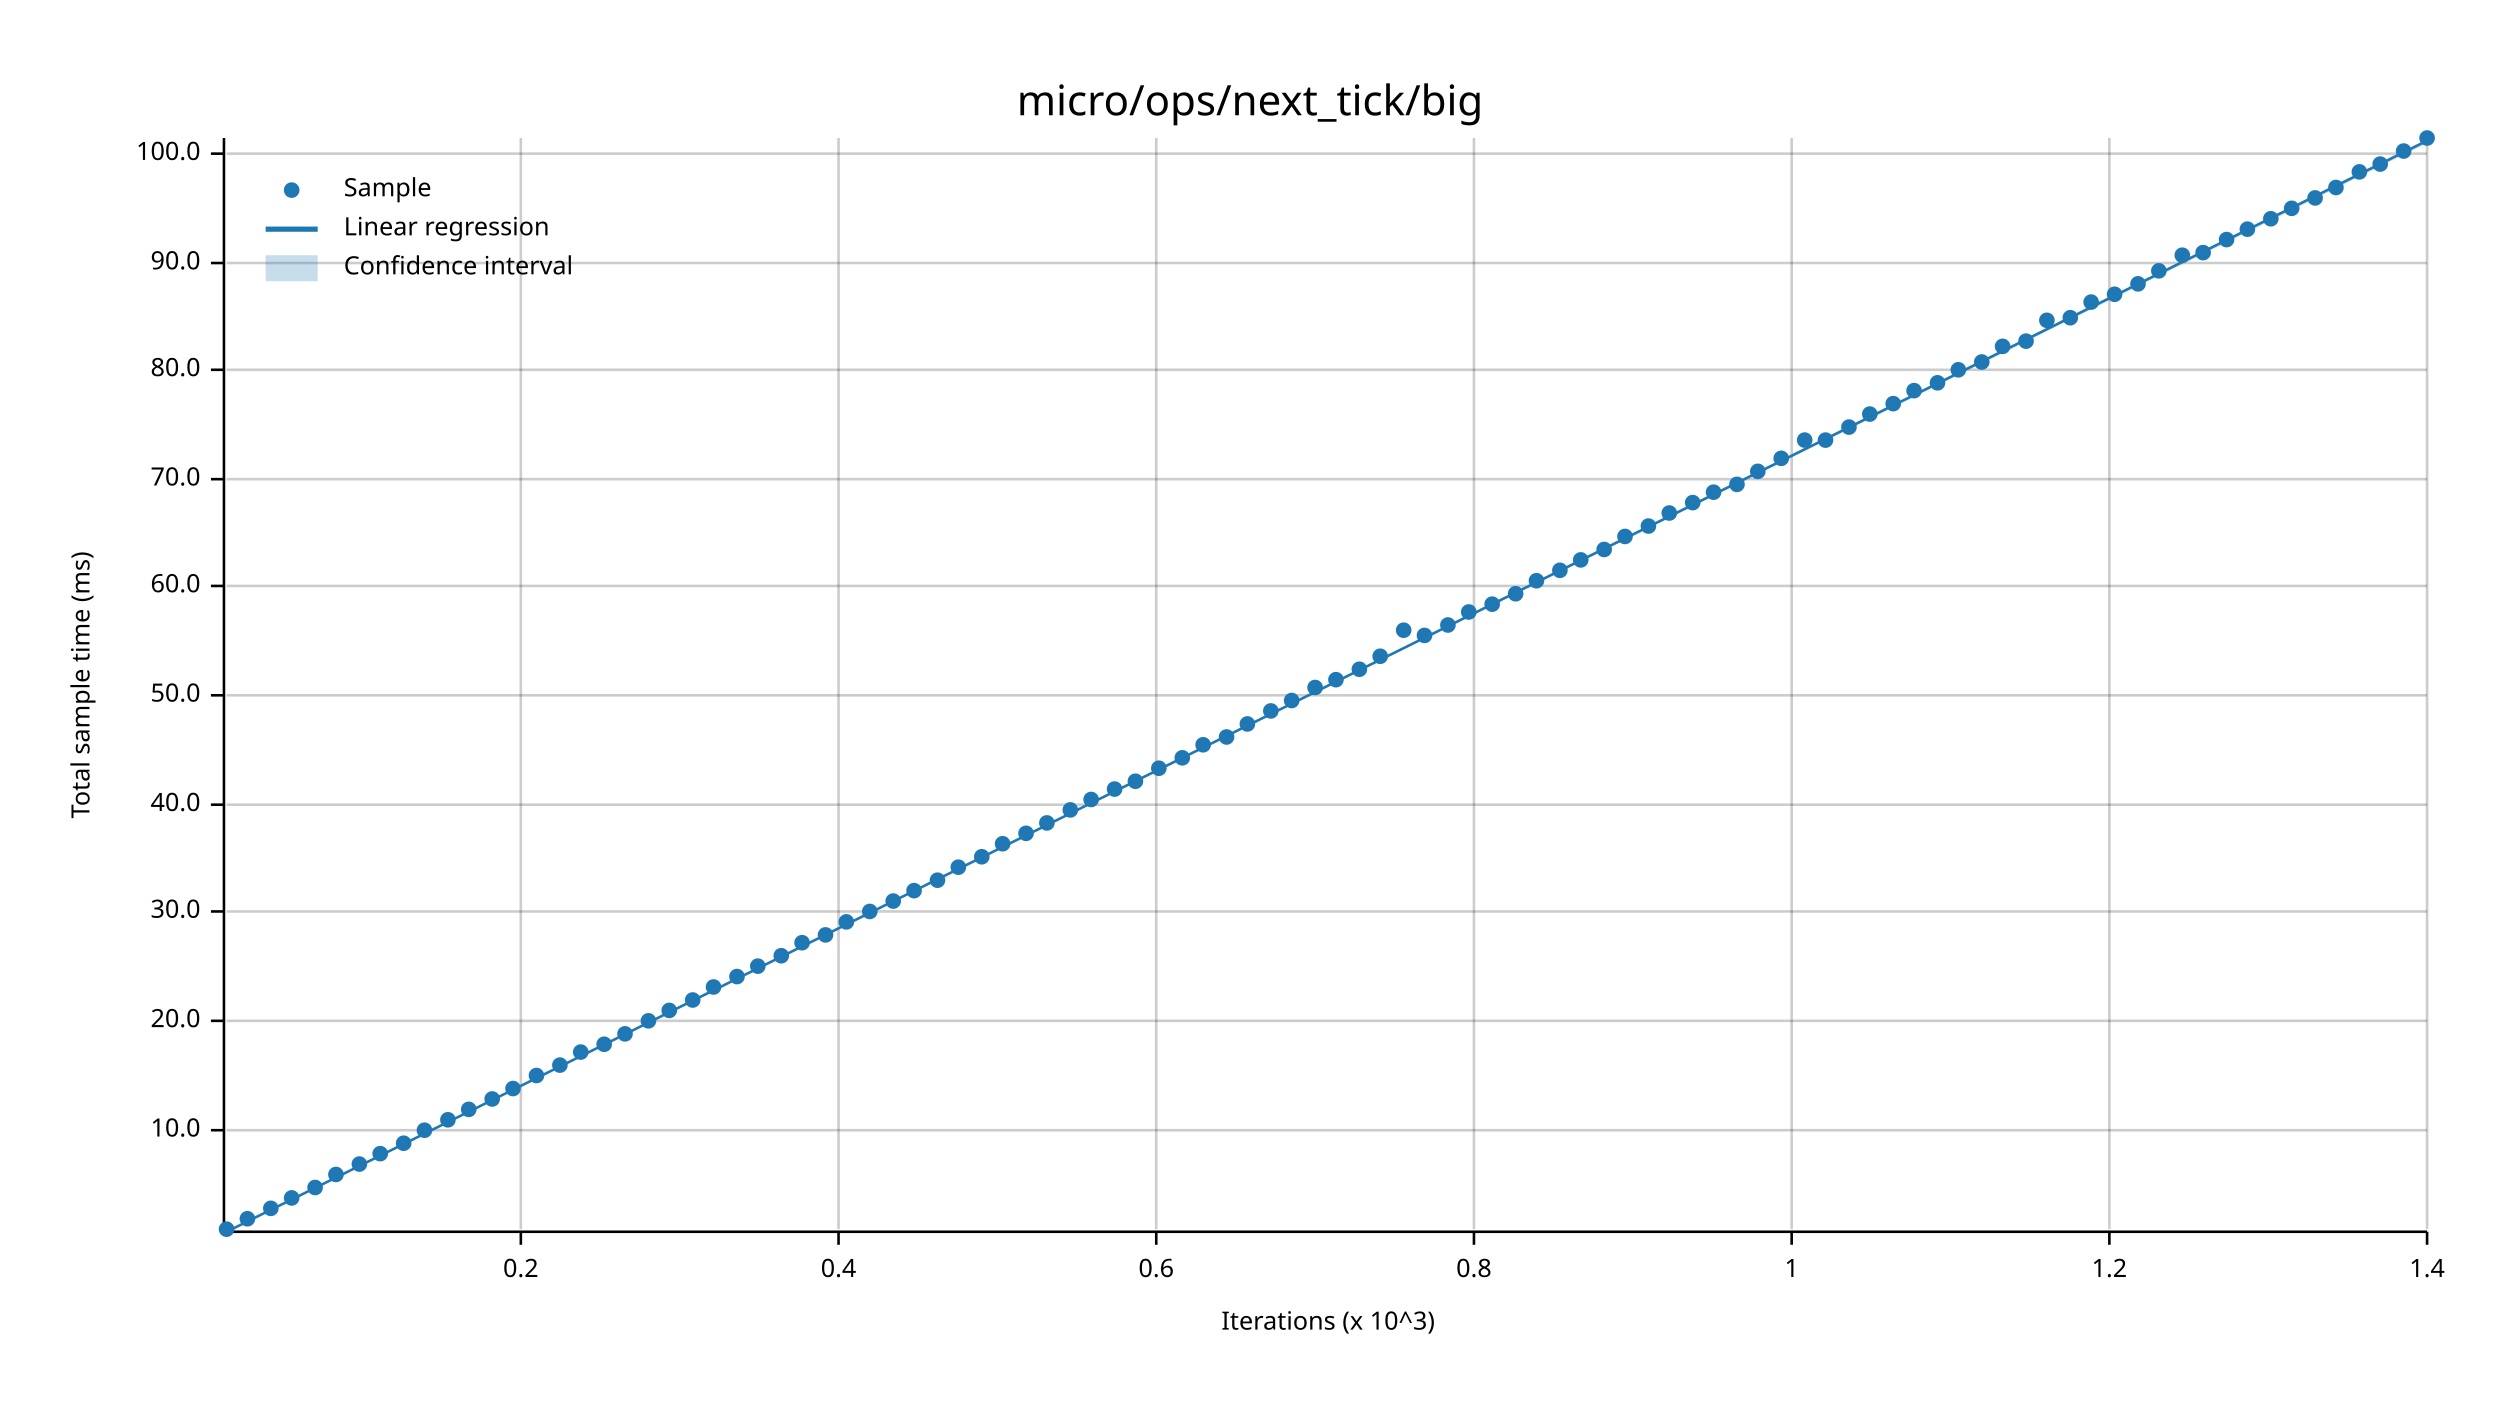
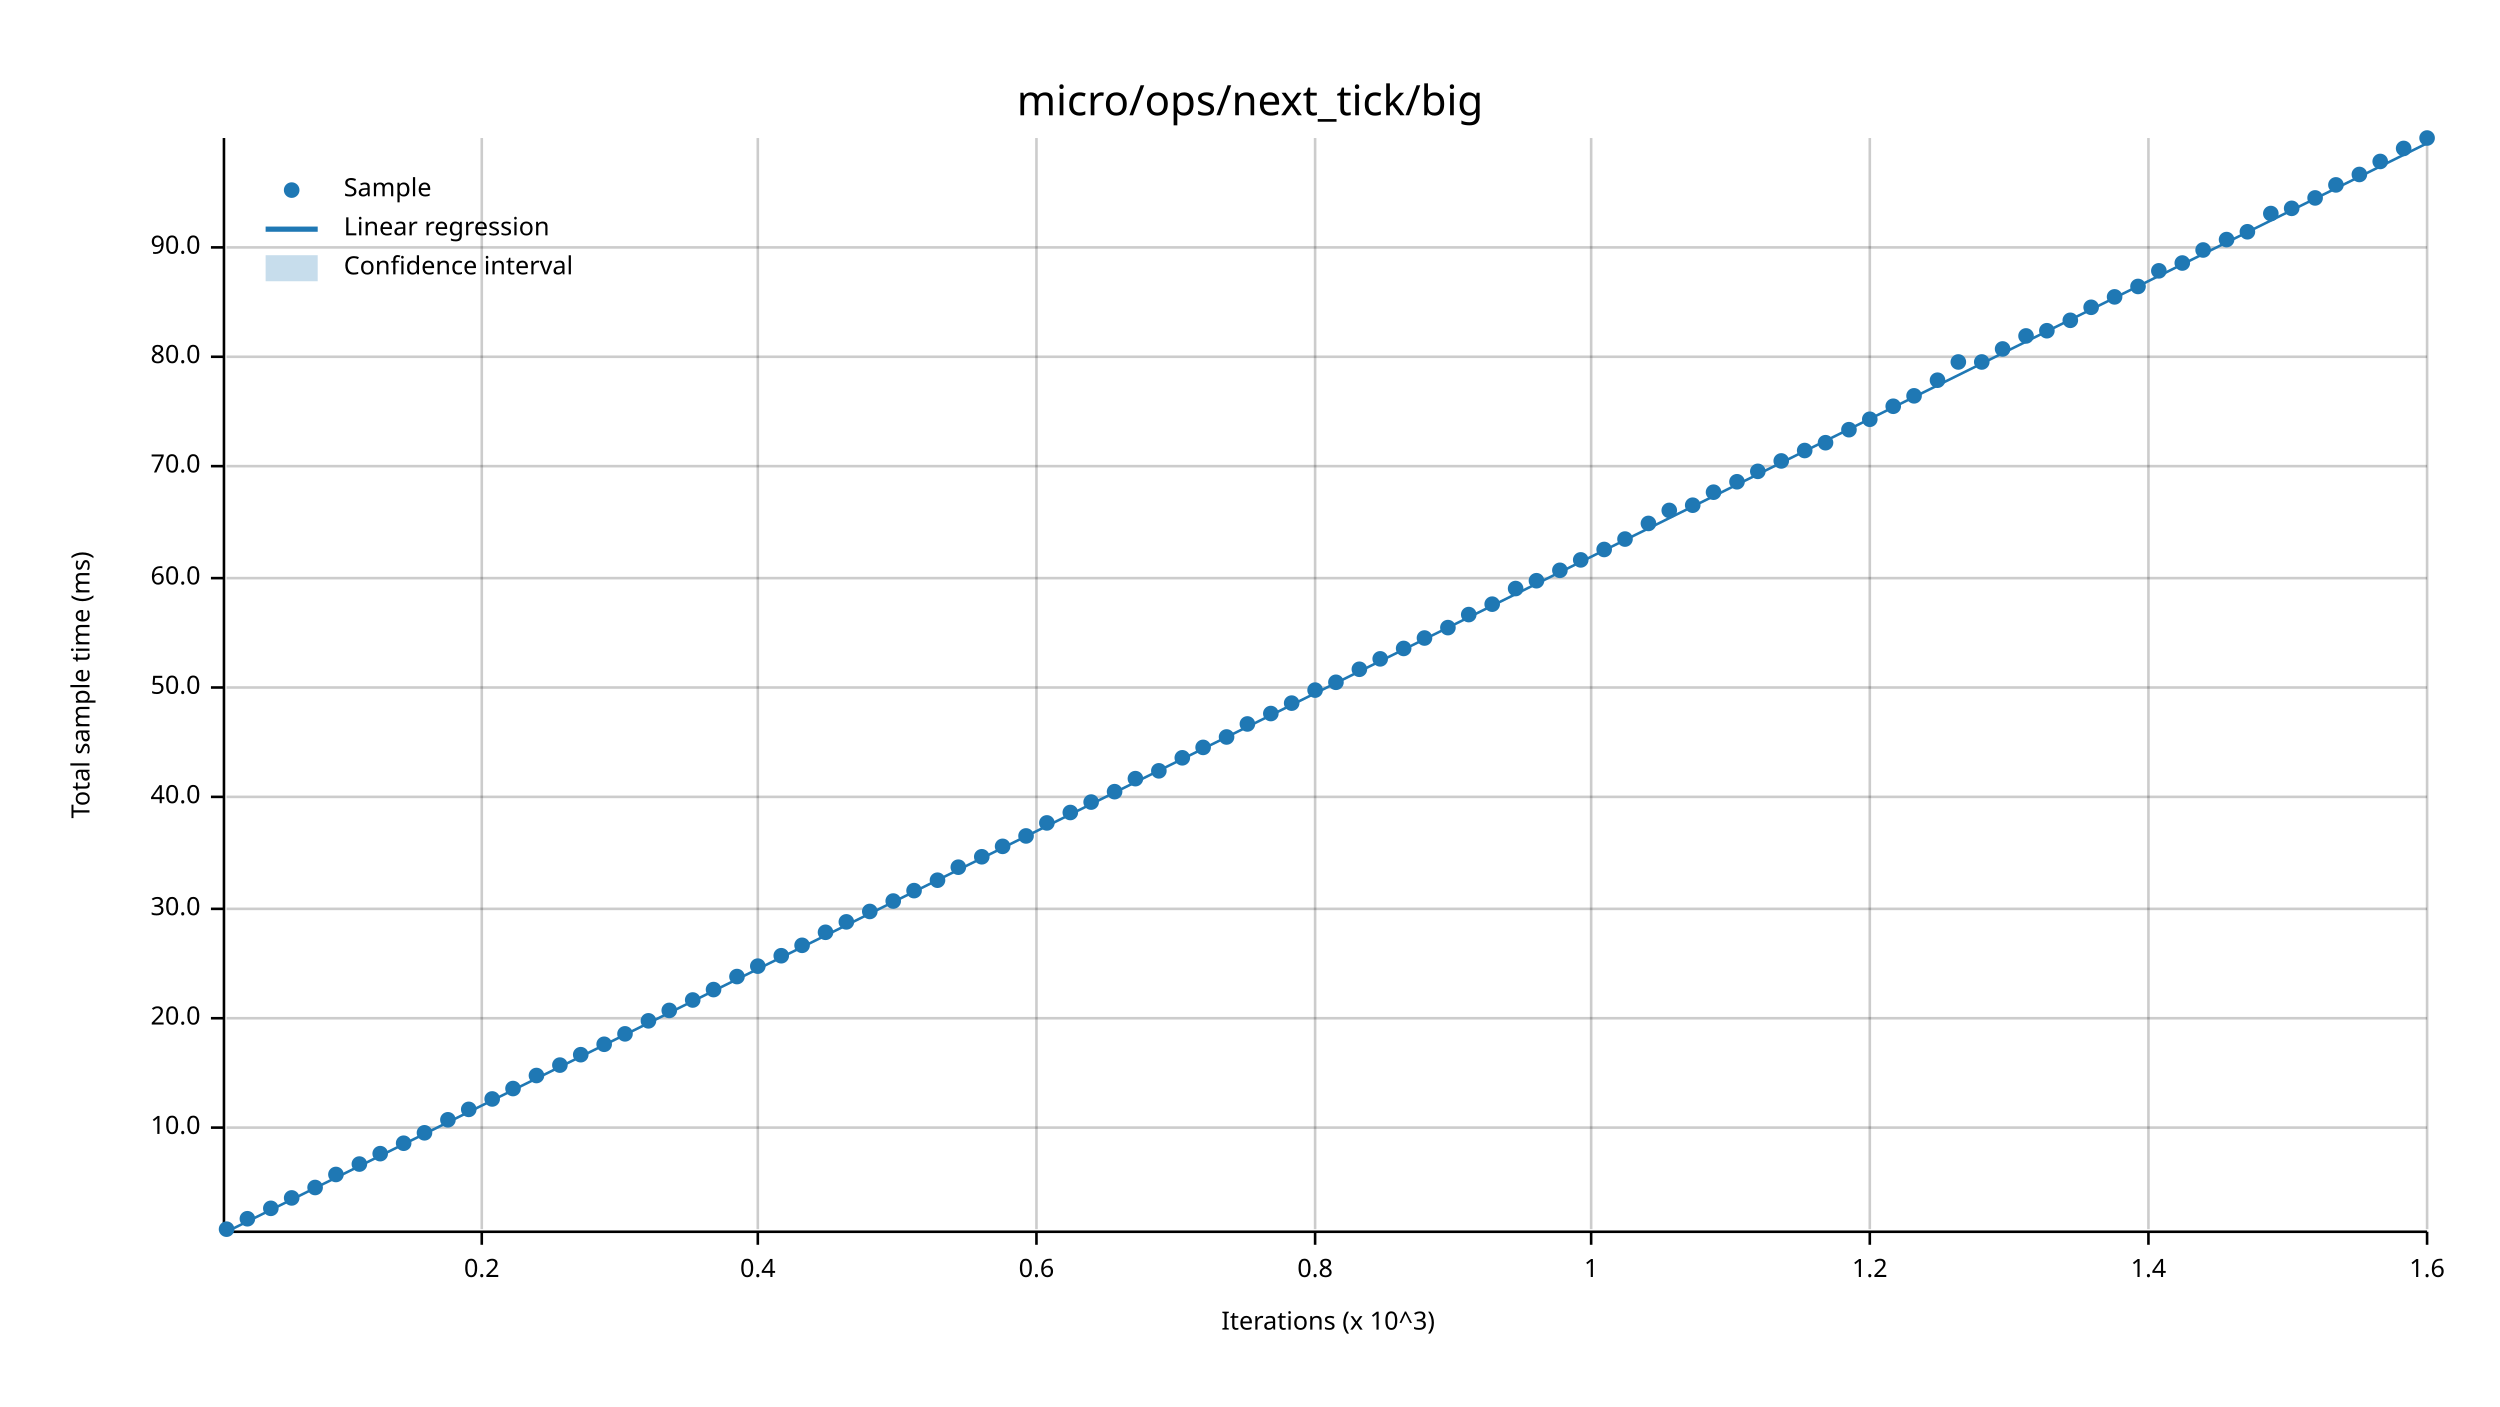
<svg xmlns="http://www.w3.org/2000/svg" width="960" height="540" viewBox="0 0 960 540">
  <text x="480" y="32" dy="0.76em" text-anchor="middle" font-family="sans-serif" font-size="16.129" opacity="1" fill="#000000">
micro/ops/next_tick/big
</text>
  <text x="27" y="263" dy="0.76em" text-anchor="middle" font-family="sans-serif" font-size="9.677" opacity="1" fill="#000000" transform="rotate(270, 27, 263)">
Total sample time (ms)
</text>
  <text x="510" y="513" dy="-0.5ex" text-anchor="middle" font-family="sans-serif" font-size="9.677" opacity="1" fill="#000000">
Iterations (x 10^3)
</text>
-   <line opacity="0.2" stroke="#000000" stroke-width="1" x1="200" y1="472" x2="200" y2="53" />
-   <line opacity="0.2" stroke="#000000" stroke-width="1" x1="322" y1="472" x2="322" y2="53" />
-   <line opacity="0.2" stroke="#000000" stroke-width="1" x1="444" y1="472" x2="444" y2="53" />
-   <line opacity="0.2" stroke="#000000" stroke-width="1" x1="566" y1="472" x2="566" y2="53" />
-   <line opacity="0.2" stroke="#000000" stroke-width="1" x1="688" y1="472" x2="688" y2="53" />
-   <line opacity="0.2" stroke="#000000" stroke-width="1" x1="810" y1="472" x2="810" y2="53" />
+   <line opacity="0.2" stroke="#000000" stroke-width="1" x1="185" y1="472" x2="185" y2="53" />
+   <line opacity="0.2" stroke="#000000" stroke-width="1" x1="291" y1="472" x2="291" y2="53" />
+   <line opacity="0.2" stroke="#000000" stroke-width="1" x1="398" y1="472" x2="398" y2="53" />
+   <line opacity="0.2" stroke="#000000" stroke-width="1" x1="505" y1="472" x2="505" y2="53" />
+   <line opacity="0.2" stroke="#000000" stroke-width="1" x1="611" y1="472" x2="611" y2="53" />
+   <line opacity="0.2" stroke="#000000" stroke-width="1" x1="718" y1="472" x2="718" y2="53" />
+   <line opacity="0.2" stroke="#000000" stroke-width="1" x1="825" y1="472" x2="825" y2="53" />
  <line opacity="0.2" stroke="#000000" stroke-width="1" x1="932" y1="472" x2="932" y2="53" />
-   <line opacity="0.2" stroke="#000000" stroke-width="1" x1="87" y1="434" x2="932" y2="434" />
-   <line opacity="0.2" stroke="#000000" stroke-width="1" x1="87" y1="392" x2="932" y2="392" />
-   <line opacity="0.2" stroke="#000000" stroke-width="1" x1="87" y1="350" x2="932" y2="350" />
-   <line opacity="0.2" stroke="#000000" stroke-width="1" x1="87" y1="309" x2="932" y2="309" />
-   <line opacity="0.2" stroke="#000000" stroke-width="1" x1="87" y1="267" x2="932" y2="267" />
-   <line opacity="0.2" stroke="#000000" stroke-width="1" x1="87" y1="225" x2="932" y2="225" />
-   <line opacity="0.2" stroke="#000000" stroke-width="1" x1="87" y1="184" x2="932" y2="184" />
-   <line opacity="0.2" stroke="#000000" stroke-width="1" x1="87" y1="142" x2="932" y2="142" />
-   <line opacity="0.2" stroke="#000000" stroke-width="1" x1="87" y1="101" x2="932" y2="101" />
-   <line opacity="0.2" stroke="#000000" stroke-width="1" x1="87" y1="59" x2="932" y2="59" />
+   <line opacity="0.2" stroke="#000000" stroke-width="1" x1="87" y1="433" x2="932" y2="433" />
+   <line opacity="0.2" stroke="#000000" stroke-width="1" x1="87" y1="391" x2="932" y2="391" />
+   <line opacity="0.2" stroke="#000000" stroke-width="1" x1="87" y1="349" x2="932" y2="349" />
+   <line opacity="0.2" stroke="#000000" stroke-width="1" x1="87" y1="306" x2="932" y2="306" />
+   <line opacity="0.2" stroke="#000000" stroke-width="1" x1="87" y1="264" x2="932" y2="264" />
+   <line opacity="0.2" stroke="#000000" stroke-width="1" x1="87" y1="222" x2="932" y2="222" />
+   <line opacity="0.2" stroke="#000000" stroke-width="1" x1="87" y1="179" x2="932" y2="179" />
+   <line opacity="0.2" stroke="#000000" stroke-width="1" x1="87" y1="137" x2="932" y2="137" />
+   <line opacity="0.2" stroke="#000000" stroke-width="1" x1="87" y1="95" x2="932" y2="95" />
  <polyline fill="none" opacity="1" stroke="#000000" stroke-width="1" points="86,53 86,472 " />
-   <text x="77" y="434" dy="0.5ex" text-anchor="end" font-family="sans-serif" font-size="9.677" opacity="1" fill="#000000">
+   <text x="77" y="433" dy="0.5ex" text-anchor="end" font-family="sans-serif" font-size="9.677" opacity="1" fill="#000000">
10.0
</text>
-   <polyline fill="none" opacity="1" stroke="#000000" stroke-width="1" points="81,434 86,434 " />
-   <text x="77" y="392" dy="0.5ex" text-anchor="end" font-family="sans-serif" font-size="9.677" opacity="1" fill="#000000">
+   <polyline fill="none" opacity="1" stroke="#000000" stroke-width="1" points="81,433 86,433 " />
+   <text x="77" y="391" dy="0.5ex" text-anchor="end" font-family="sans-serif" font-size="9.677" opacity="1" fill="#000000">
20.0
</text>
-   <polyline fill="none" opacity="1" stroke="#000000" stroke-width="1" points="81,392 86,392 " />
-   <text x="77" y="350" dy="0.5ex" text-anchor="end" font-family="sans-serif" font-size="9.677" opacity="1" fill="#000000">
+   <polyline fill="none" opacity="1" stroke="#000000" stroke-width="1" points="81,391 86,391 " />
+   <text x="77" y="349" dy="0.5ex" text-anchor="end" font-family="sans-serif" font-size="9.677" opacity="1" fill="#000000">
30.0
</text>
-   <polyline fill="none" opacity="1" stroke="#000000" stroke-width="1" points="81,350 86,350 " />
-   <text x="77" y="309" dy="0.5ex" text-anchor="end" font-family="sans-serif" font-size="9.677" opacity="1" fill="#000000">
+   <polyline fill="none" opacity="1" stroke="#000000" stroke-width="1" points="81,349 86,349 " />
+   <text x="77" y="306" dy="0.5ex" text-anchor="end" font-family="sans-serif" font-size="9.677" opacity="1" fill="#000000">
40.0
</text>
-   <polyline fill="none" opacity="1" stroke="#000000" stroke-width="1" points="81,309 86,309 " />
-   <text x="77" y="267" dy="0.5ex" text-anchor="end" font-family="sans-serif" font-size="9.677" opacity="1" fill="#000000">
+   <polyline fill="none" opacity="1" stroke="#000000" stroke-width="1" points="81,306 86,306 " />
+   <text x="77" y="264" dy="0.5ex" text-anchor="end" font-family="sans-serif" font-size="9.677" opacity="1" fill="#000000">
50.0
</text>
-   <polyline fill="none" opacity="1" stroke="#000000" stroke-width="1" points="81,267 86,267 " />
-   <text x="77" y="225" dy="0.5ex" text-anchor="end" font-family="sans-serif" font-size="9.677" opacity="1" fill="#000000">
+   <polyline fill="none" opacity="1" stroke="#000000" stroke-width="1" points="81,264 86,264 " />
+   <text x="77" y="222" dy="0.5ex" text-anchor="end" font-family="sans-serif" font-size="9.677" opacity="1" fill="#000000">
60.0
</text>
-   <polyline fill="none" opacity="1" stroke="#000000" stroke-width="1" points="81,225 86,225 " />
-   <text x="77" y="184" dy="0.5ex" text-anchor="end" font-family="sans-serif" font-size="9.677" opacity="1" fill="#000000">
+   <polyline fill="none" opacity="1" stroke="#000000" stroke-width="1" points="81,222 86,222 " />
+   <text x="77" y="179" dy="0.5ex" text-anchor="end" font-family="sans-serif" font-size="9.677" opacity="1" fill="#000000">
70.0
</text>
-   <polyline fill="none" opacity="1" stroke="#000000" stroke-width="1" points="81,184 86,184 " />
-   <text x="77" y="142" dy="0.5ex" text-anchor="end" font-family="sans-serif" font-size="9.677" opacity="1" fill="#000000">
+   <polyline fill="none" opacity="1" stroke="#000000" stroke-width="1" points="81,179 86,179 " />
+   <text x="77" y="137" dy="0.5ex" text-anchor="end" font-family="sans-serif" font-size="9.677" opacity="1" fill="#000000">
80.0
</text>
-   <polyline fill="none" opacity="1" stroke="#000000" stroke-width="1" points="81,142 86,142 " />
-   <text x="77" y="101" dy="0.5ex" text-anchor="end" font-family="sans-serif" font-size="9.677" opacity="1" fill="#000000">
+   <polyline fill="none" opacity="1" stroke="#000000" stroke-width="1" points="81,137 86,137 " />
+   <text x="77" y="95" dy="0.5ex" text-anchor="end" font-family="sans-serif" font-size="9.677" opacity="1" fill="#000000">
90.0
</text>
-   <polyline fill="none" opacity="1" stroke="#000000" stroke-width="1" points="81,101 86,101 " />
-   <text x="77" y="59" dy="0.5ex" text-anchor="end" font-family="sans-serif" font-size="9.677" opacity="1" fill="#000000">
- 100.0
- </text>
-   <polyline fill="none" opacity="1" stroke="#000000" stroke-width="1" points="81,59 86,59 " />
+   <polyline fill="none" opacity="1" stroke="#000000" stroke-width="1" points="81,95 86,95 " />
  <polyline fill="none" opacity="1" stroke="#000000" stroke-width="1" points="87,473 932,473 " />
-   <text x="200" y="483" dy="0.76em" text-anchor="middle" font-family="sans-serif" font-size="9.677" opacity="1" fill="#000000">
+   <text x="185" y="483" dy="0.76em" text-anchor="middle" font-family="sans-serif" font-size="9.677" opacity="1" fill="#000000">
0.2
</text>
-   <polyline fill="none" opacity="1" stroke="#000000" stroke-width="1" points="200,473 200,478 " />
-   <text x="322" y="483" dy="0.76em" text-anchor="middle" font-family="sans-serif" font-size="9.677" opacity="1" fill="#000000">
+   <polyline fill="none" opacity="1" stroke="#000000" stroke-width="1" points="185,473 185,478 " />
+   <text x="291" y="483" dy="0.76em" text-anchor="middle" font-family="sans-serif" font-size="9.677" opacity="1" fill="#000000">
0.4
</text>
-   <polyline fill="none" opacity="1" stroke="#000000" stroke-width="1" points="322,473 322,478 " />
-   <text x="444" y="483" dy="0.76em" text-anchor="middle" font-family="sans-serif" font-size="9.677" opacity="1" fill="#000000">
+   <polyline fill="none" opacity="1" stroke="#000000" stroke-width="1" points="291,473 291,478 " />
+   <text x="398" y="483" dy="0.76em" text-anchor="middle" font-family="sans-serif" font-size="9.677" opacity="1" fill="#000000">
0.6
</text>
-   <polyline fill="none" opacity="1" stroke="#000000" stroke-width="1" points="444,473 444,478 " />
-   <text x="566" y="483" dy="0.76em" text-anchor="middle" font-family="sans-serif" font-size="9.677" opacity="1" fill="#000000">
+   <polyline fill="none" opacity="1" stroke="#000000" stroke-width="1" points="398,473 398,478 " />
+   <text x="505" y="483" dy="0.76em" text-anchor="middle" font-family="sans-serif" font-size="9.677" opacity="1" fill="#000000">
0.8
</text>
-   <polyline fill="none" opacity="1" stroke="#000000" stroke-width="1" points="566,473 566,478 " />
-   <text x="688" y="483" dy="0.76em" text-anchor="middle" font-family="sans-serif" font-size="9.677" opacity="1" fill="#000000">
+   <polyline fill="none" opacity="1" stroke="#000000" stroke-width="1" points="505,473 505,478 " />
+   <text x="611" y="483" dy="0.76em" text-anchor="middle" font-family="sans-serif" font-size="9.677" opacity="1" fill="#000000">
1
</text>
-   <polyline fill="none" opacity="1" stroke="#000000" stroke-width="1" points="688,473 688,478 " />
-   <text x="810" y="483" dy="0.76em" text-anchor="middle" font-family="sans-serif" font-size="9.677" opacity="1" fill="#000000">
+   <polyline fill="none" opacity="1" stroke="#000000" stroke-width="1" points="611,473 611,478 " />
+   <text x="718" y="483" dy="0.76em" text-anchor="middle" font-family="sans-serif" font-size="9.677" opacity="1" fill="#000000">
1.2
</text>
-   <polyline fill="none" opacity="1" stroke="#000000" stroke-width="1" points="810,473 810,478 " />
+   <polyline fill="none" opacity="1" stroke="#000000" stroke-width="1" points="718,473 718,478 " />
+   <text x="825" y="483" dy="0.76em" text-anchor="middle" font-family="sans-serif" font-size="9.677" opacity="1" fill="#000000">
+ 1.4
+ </text>
+   <polyline fill="none" opacity="1" stroke="#000000" stroke-width="1" points="825,473 825,478 " />
  <text x="932" y="483" dy="0.76em" text-anchor="middle" font-family="sans-serif" font-size="9.677" opacity="1" fill="#000000">
- 1.4
+ 1.6
</text>
  <polyline fill="none" opacity="1" stroke="#000000" stroke-width="1" points="932,473 932,478 " />
  <circle cx="87" cy="472" r="3" opacity="1" fill="#1F78B4" stroke="none" stroke-width="1" />
  <circle cx="95" cy="468" r="3" opacity="1" fill="#1F78B4" stroke="none" stroke-width="1" />
  <circle cx="104" cy="464" r="3" opacity="1" fill="#1F78B4" stroke="none" stroke-width="1" />
  <circle cx="112" cy="460" r="3" opacity="1" fill="#1F78B4" stroke="none" stroke-width="1" />
  <circle cx="121" cy="456" r="3" opacity="1" fill="#1F78B4" stroke="none" stroke-width="1" />
  <circle cx="129" cy="451" r="3" opacity="1" fill="#1F78B4" stroke="none" stroke-width="1" />
  <circle cx="138" cy="447" r="3" opacity="1" fill="#1F78B4" stroke="none" stroke-width="1" />
  <circle cx="146" cy="443" r="3" opacity="1" fill="#1F78B4" stroke="none" stroke-width="1" />
  <circle cx="155" cy="439" r="3" opacity="1" fill="#1F78B4" stroke="none" stroke-width="1" />
-   <circle cx="163" cy="434" r="3" opacity="1" fill="#1F78B4" stroke="none" stroke-width="1" />
+   <circle cx="163" cy="435" r="3" opacity="1" fill="#1F78B4" stroke="none" stroke-width="1" />
  <circle cx="172" cy="430" r="3" opacity="1" fill="#1F78B4" stroke="none" stroke-width="1" />
  <circle cx="180" cy="426" r="3" opacity="1" fill="#1F78B4" stroke="none" stroke-width="1" />
  <circle cx="189" cy="422" r="3" opacity="1" fill="#1F78B4" stroke="none" stroke-width="1" />
  <circle cx="197" cy="418" r="3" opacity="1" fill="#1F78B4" stroke="none" stroke-width="1" />
  <circle cx="206" cy="413" r="3" opacity="1" fill="#1F78B4" stroke="none" stroke-width="1" />
  <circle cx="215" cy="409" r="3" opacity="1" fill="#1F78B4" stroke="none" stroke-width="1" />
-   <circle cx="223" cy="404" r="3" opacity="1" fill="#1F78B4" stroke="none" stroke-width="1" />
+   <circle cx="223" cy="405" r="3" opacity="1" fill="#1F78B4" stroke="none" stroke-width="1" />
  <circle cx="232" cy="401" r="3" opacity="1" fill="#1F78B4" stroke="none" stroke-width="1" />
  <circle cx="240" cy="397" r="3" opacity="1" fill="#1F78B4" stroke="none" stroke-width="1" />
  <circle cx="249" cy="392" r="3" opacity="1" fill="#1F78B4" stroke="none" stroke-width="1" />
  <circle cx="257" cy="388" r="3" opacity="1" fill="#1F78B4" stroke="none" stroke-width="1" />
  <circle cx="266" cy="384" r="3" opacity="1" fill="#1F78B4" stroke="none" stroke-width="1" />
-   <circle cx="274" cy="379" r="3" opacity="1" fill="#1F78B4" stroke="none" stroke-width="1" />
+   <circle cx="274" cy="380" r="3" opacity="1" fill="#1F78B4" stroke="none" stroke-width="1" />
  <circle cx="283" cy="375" r="3" opacity="1" fill="#1F78B4" stroke="none" stroke-width="1" />
  <circle cx="291" cy="371" r="3" opacity="1" fill="#1F78B4" stroke="none" stroke-width="1" />
  <circle cx="300" cy="367" r="3" opacity="1" fill="#1F78B4" stroke="none" stroke-width="1" />
-   <circle cx="308" cy="362" r="3" opacity="1" fill="#1F78B4" stroke="none" stroke-width="1" />
-   <circle cx="317" cy="359" r="3" opacity="1" fill="#1F78B4" stroke="none" stroke-width="1" />
+   <circle cx="308" cy="363" r="3" opacity="1" fill="#1F78B4" stroke="none" stroke-width="1" />
+   <circle cx="317" cy="358" r="3" opacity="1" fill="#1F78B4" stroke="none" stroke-width="1" />
  <circle cx="325" cy="354" r="3" opacity="1" fill="#1F78B4" stroke="none" stroke-width="1" />
  <circle cx="334" cy="350" r="3" opacity="1" fill="#1F78B4" stroke="none" stroke-width="1" />
  <circle cx="343" cy="346" r="3" opacity="1" fill="#1F78B4" stroke="none" stroke-width="1" />
  <circle cx="351" cy="342" r="3" opacity="1" fill="#1F78B4" stroke="none" stroke-width="1" />
  <circle cx="360" cy="338" r="3" opacity="1" fill="#1F78B4" stroke="none" stroke-width="1" />
  <circle cx="368" cy="333" r="3" opacity="1" fill="#1F78B4" stroke="none" stroke-width="1" />
  <circle cx="377" cy="329" r="3" opacity="1" fill="#1F78B4" stroke="none" stroke-width="1" />
-   <circle cx="385" cy="324" r="3" opacity="1" fill="#1F78B4" stroke="none" stroke-width="1" />
-   <circle cx="394" cy="320" r="3" opacity="1" fill="#1F78B4" stroke="none" stroke-width="1" />
+   <circle cx="385" cy="325" r="3" opacity="1" fill="#1F78B4" stroke="none" stroke-width="1" />
+   <circle cx="394" cy="321" r="3" opacity="1" fill="#1F78B4" stroke="none" stroke-width="1" />
  <circle cx="402" cy="316" r="3" opacity="1" fill="#1F78B4" stroke="none" stroke-width="1" />
-   <circle cx="411" cy="311" r="3" opacity="1" fill="#1F78B4" stroke="none" stroke-width="1" />
-   <circle cx="419" cy="307" r="3" opacity="1" fill="#1F78B4" stroke="none" stroke-width="1" />
-   <circle cx="428" cy="303" r="3" opacity="1" fill="#1F78B4" stroke="none" stroke-width="1" />
-   <circle cx="436" cy="300" r="3" opacity="1" fill="#1F78B4" stroke="none" stroke-width="1" />
-   <circle cx="445" cy="295" r="3" opacity="1" fill="#1F78B4" stroke="none" stroke-width="1" />
+   <circle cx="411" cy="312" r="3" opacity="1" fill="#1F78B4" stroke="none" stroke-width="1" />
+   <circle cx="419" cy="308" r="3" opacity="1" fill="#1F78B4" stroke="none" stroke-width="1" />
+   <circle cx="428" cy="304" r="3" opacity="1" fill="#1F78B4" stroke="none" stroke-width="1" />
+   <circle cx="436" cy="299" r="3" opacity="1" fill="#1F78B4" stroke="none" stroke-width="1" />
+   <circle cx="445" cy="296" r="3" opacity="1" fill="#1F78B4" stroke="none" stroke-width="1" />
  <circle cx="454" cy="291" r="3" opacity="1" fill="#1F78B4" stroke="none" stroke-width="1" />
-   <circle cx="462" cy="286" r="3" opacity="1" fill="#1F78B4" stroke="none" stroke-width="1" />
+   <circle cx="462" cy="287" r="3" opacity="1" fill="#1F78B4" stroke="none" stroke-width="1" />
  <circle cx="471" cy="283" r="3" opacity="1" fill="#1F78B4" stroke="none" stroke-width="1" />
  <circle cx="479" cy="278" r="3" opacity="1" fill="#1F78B4" stroke="none" stroke-width="1" />
-   <circle cx="488" cy="273" r="3" opacity="1" fill="#1F78B4" stroke="none" stroke-width="1" />
-   <circle cx="496" cy="269" r="3" opacity="1" fill="#1F78B4" stroke="none" stroke-width="1" />
-   <circle cx="505" cy="264" r="3" opacity="1" fill="#1F78B4" stroke="none" stroke-width="1" />
-   <circle cx="513" cy="261" r="3" opacity="1" fill="#1F78B4" stroke="none" stroke-width="1" />
+   <circle cx="488" cy="274" r="3" opacity="1" fill="#1F78B4" stroke="none" stroke-width="1" />
+   <circle cx="496" cy="270" r="3" opacity="1" fill="#1F78B4" stroke="none" stroke-width="1" />
+   <circle cx="505" cy="265" r="3" opacity="1" fill="#1F78B4" stroke="none" stroke-width="1" />
+   <circle cx="513" cy="262" r="3" opacity="1" fill="#1F78B4" stroke="none" stroke-width="1" />
  <circle cx="522" cy="257" r="3" opacity="1" fill="#1F78B4" stroke="none" stroke-width="1" />
-   <circle cx="530" cy="252" r="3" opacity="1" fill="#1F78B4" stroke="none" stroke-width="1" />
-   <circle cx="539" cy="242" r="3" opacity="1" fill="#1F78B4" stroke="none" stroke-width="1" />
-   <circle cx="547" cy="244" r="3" opacity="1" fill="#1F78B4" stroke="none" stroke-width="1" />
-   <circle cx="556" cy="240" r="3" opacity="1" fill="#1F78B4" stroke="none" stroke-width="1" />
-   <circle cx="564" cy="235" r="3" opacity="1" fill="#1F78B4" stroke="none" stroke-width="1" />
+   <circle cx="530" cy="253" r="3" opacity="1" fill="#1F78B4" stroke="none" stroke-width="1" />
+   <circle cx="539" cy="249" r="3" opacity="1" fill="#1F78B4" stroke="none" stroke-width="1" />
+   <circle cx="547" cy="245" r="3" opacity="1" fill="#1F78B4" stroke="none" stroke-width="1" />
+   <circle cx="556" cy="241" r="3" opacity="1" fill="#1F78B4" stroke="none" stroke-width="1" />
+   <circle cx="564" cy="236" r="3" opacity="1" fill="#1F78B4" stroke="none" stroke-width="1" />
  <circle cx="573" cy="232" r="3" opacity="1" fill="#1F78B4" stroke="none" stroke-width="1" />
-   <circle cx="582" cy="228" r="3" opacity="1" fill="#1F78B4" stroke="none" stroke-width="1" />
+   <circle cx="582" cy="226" r="3" opacity="1" fill="#1F78B4" stroke="none" stroke-width="1" />
  <circle cx="590" cy="223" r="3" opacity="1" fill="#1F78B4" stroke="none" stroke-width="1" />
  <circle cx="599" cy="219" r="3" opacity="1" fill="#1F78B4" stroke="none" stroke-width="1" />
  <circle cx="607" cy="215" r="3" opacity="1" fill="#1F78B4" stroke="none" stroke-width="1" />
  <circle cx="616" cy="211" r="3" opacity="1" fill="#1F78B4" stroke="none" stroke-width="1" />
-   <circle cx="624" cy="206" r="3" opacity="1" fill="#1F78B4" stroke="none" stroke-width="1" />
-   <circle cx="633" cy="202" r="3" opacity="1" fill="#1F78B4" stroke="none" stroke-width="1" />
-   <circle cx="641" cy="197" r="3" opacity="1" fill="#1F78B4" stroke="none" stroke-width="1" />
-   <circle cx="650" cy="193" r="3" opacity="1" fill="#1F78B4" stroke="none" stroke-width="1" />
+   <circle cx="624" cy="207" r="3" opacity="1" fill="#1F78B4" stroke="none" stroke-width="1" />
+   <circle cx="633" cy="201" r="3" opacity="1" fill="#1F78B4" stroke="none" stroke-width="1" />
+   <circle cx="641" cy="196" r="3" opacity="1" fill="#1F78B4" stroke="none" stroke-width="1" />
+   <circle cx="650" cy="194" r="3" opacity="1" fill="#1F78B4" stroke="none" stroke-width="1" />
  <circle cx="658" cy="189" r="3" opacity="1" fill="#1F78B4" stroke="none" stroke-width="1" />
-   <circle cx="667" cy="186" r="3" opacity="1" fill="#1F78B4" stroke="none" stroke-width="1" />
+   <circle cx="667" cy="185" r="3" opacity="1" fill="#1F78B4" stroke="none" stroke-width="1" />
  <circle cx="675" cy="181" r="3" opacity="1" fill="#1F78B4" stroke="none" stroke-width="1" />
-   <circle cx="684" cy="176" r="3" opacity="1" fill="#1F78B4" stroke="none" stroke-width="1" />
-   <circle cx="693" cy="169" r="3" opacity="1" fill="#1F78B4" stroke="none" stroke-width="1" />
-   <circle cx="701" cy="169" r="3" opacity="1" fill="#1F78B4" stroke="none" stroke-width="1" />
-   <circle cx="710" cy="164" r="3" opacity="1" fill="#1F78B4" stroke="none" stroke-width="1" />
-   <circle cx="718" cy="159" r="3" opacity="1" fill="#1F78B4" stroke="none" stroke-width="1" />
-   <circle cx="727" cy="155" r="3" opacity="1" fill="#1F78B4" stroke="none" stroke-width="1" />
-   <circle cx="735" cy="150" r="3" opacity="1" fill="#1F78B4" stroke="none" stroke-width="1" />
-   <circle cx="744" cy="147" r="3" opacity="1" fill="#1F78B4" stroke="none" stroke-width="1" />
-   <circle cx="752" cy="142" r="3" opacity="1" fill="#1F78B4" stroke="none" stroke-width="1" />
+   <circle cx="684" cy="177" r="3" opacity="1" fill="#1F78B4" stroke="none" stroke-width="1" />
+   <circle cx="693" cy="173" r="3" opacity="1" fill="#1F78B4" stroke="none" stroke-width="1" />
+   <circle cx="701" cy="170" r="3" opacity="1" fill="#1F78B4" stroke="none" stroke-width="1" />
+   <circle cx="710" cy="165" r="3" opacity="1" fill="#1F78B4" stroke="none" stroke-width="1" />
+   <circle cx="718" cy="161" r="3" opacity="1" fill="#1F78B4" stroke="none" stroke-width="1" />
+   <circle cx="727" cy="156" r="3" opacity="1" fill="#1F78B4" stroke="none" stroke-width="1" />
+   <circle cx="735" cy="152" r="3" opacity="1" fill="#1F78B4" stroke="none" stroke-width="1" />
+   <circle cx="744" cy="146" r="3" opacity="1" fill="#1F78B4" stroke="none" stroke-width="1" />
+   <circle cx="752" cy="139" r="3" opacity="1" fill="#1F78B4" stroke="none" stroke-width="1" />
  <circle cx="761" cy="139" r="3" opacity="1" fill="#1F78B4" stroke="none" stroke-width="1" />
-   <circle cx="769" cy="133" r="3" opacity="1" fill="#1F78B4" stroke="none" stroke-width="1" />
-   <circle cx="778" cy="131" r="3" opacity="1" fill="#1F78B4" stroke="none" stroke-width="1" />
-   <circle cx="786" cy="123" r="3" opacity="1" fill="#1F78B4" stroke="none" stroke-width="1" />
-   <circle cx="795" cy="122" r="3" opacity="1" fill="#1F78B4" stroke="none" stroke-width="1" />
-   <circle cx="803" cy="116" r="3" opacity="1" fill="#1F78B4" stroke="none" stroke-width="1" />
-   <circle cx="812" cy="113" r="3" opacity="1" fill="#1F78B4" stroke="none" stroke-width="1" />
-   <circle cx="821" cy="109" r="3" opacity="1" fill="#1F78B4" stroke="none" stroke-width="1" />
+   <circle cx="769" cy="134" r="3" opacity="1" fill="#1F78B4" stroke="none" stroke-width="1" />
+   <circle cx="778" cy="129" r="3" opacity="1" fill="#1F78B4" stroke="none" stroke-width="1" />
+   <circle cx="786" cy="127" r="3" opacity="1" fill="#1F78B4" stroke="none" stroke-width="1" />
+   <circle cx="795" cy="123" r="3" opacity="1" fill="#1F78B4" stroke="none" stroke-width="1" />
+   <circle cx="803" cy="118" r="3" opacity="1" fill="#1F78B4" stroke="none" stroke-width="1" />
+   <circle cx="812" cy="114" r="3" opacity="1" fill="#1F78B4" stroke="none" stroke-width="1" />
+   <circle cx="821" cy="110" r="3" opacity="1" fill="#1F78B4" stroke="none" stroke-width="1" />
  <circle cx="829" cy="104" r="3" opacity="1" fill="#1F78B4" stroke="none" stroke-width="1" />
-   <circle cx="838" cy="98" r="3" opacity="1" fill="#1F78B4" stroke="none" stroke-width="1" />
-   <circle cx="846" cy="97" r="3" opacity="1" fill="#1F78B4" stroke="none" stroke-width="1" />
+   <circle cx="838" cy="101" r="3" opacity="1" fill="#1F78B4" stroke="none" stroke-width="1" />
+   <circle cx="846" cy="96" r="3" opacity="1" fill="#1F78B4" stroke="none" stroke-width="1" />
  <circle cx="855" cy="92" r="3" opacity="1" fill="#1F78B4" stroke="none" stroke-width="1" />
-   <circle cx="863" cy="88" r="3" opacity="1" fill="#1F78B4" stroke="none" stroke-width="1" />
-   <circle cx="872" cy="84" r="3" opacity="1" fill="#1F78B4" stroke="none" stroke-width="1" />
+   <circle cx="863" cy="89" r="3" opacity="1" fill="#1F78B4" stroke="none" stroke-width="1" />
+   <circle cx="872" cy="82" r="3" opacity="1" fill="#1F78B4" stroke="none" stroke-width="1" />
  <circle cx="880" cy="80" r="3" opacity="1" fill="#1F78B4" stroke="none" stroke-width="1" />
  <circle cx="889" cy="76" r="3" opacity="1" fill="#1F78B4" stroke="none" stroke-width="1" />
-   <circle cx="897" cy="72" r="3" opacity="1" fill="#1F78B4" stroke="none" stroke-width="1" />
-   <circle cx="906" cy="66" r="3" opacity="1" fill="#1F78B4" stroke="none" stroke-width="1" />
-   <circle cx="914" cy="63" r="3" opacity="1" fill="#1F78B4" stroke="none" stroke-width="1" />
-   <circle cx="923" cy="58" r="3" opacity="1" fill="#1F78B4" stroke="none" stroke-width="1" />
+   <circle cx="897" cy="71" r="3" opacity="1" fill="#1F78B4" stroke="none" stroke-width="1" />
+   <circle cx="906" cy="67" r="3" opacity="1" fill="#1F78B4" stroke="none" stroke-width="1" />
+   <circle cx="914" cy="62" r="3" opacity="1" fill="#1F78B4" stroke="none" stroke-width="1" />
+   <circle cx="923" cy="57" r="3" opacity="1" fill="#1F78B4" stroke="none" stroke-width="1" />
  <circle cx="932" cy="53" r="3" opacity="1" fill="#1F78B4" stroke="none" stroke-width="1" />
-   <polyline fill="none" opacity="1" stroke="#1F78B4" stroke-width="1" points="87,473 932,54 " />
-   <polygon opacity="0.25" fill="#1F78B4" points="87,473 932,55 932,54 " />
+   <polyline fill="none" opacity="1" stroke="#1F78B4" stroke-width="1" points="87,473 932,55 " />
+   <polygon opacity="0.25" fill="#1F78B4" points="87,473 932,55 932,55 " />
  <text x="132" y="68" dy="0.76em" text-anchor="start" font-family="sans-serif" font-size="9.677" opacity="1" fill="#000000">
Sample
</text>
  <text x="132" y="83" dy="0.76em" text-anchor="start" font-family="sans-serif" font-size="9.677" opacity="1" fill="#000000">
Linear regression
</text>
  <text x="132" y="98" dy="0.76em" text-anchor="start" font-family="sans-serif" font-size="9.677" opacity="1" fill="#000000">
Confidence interval
</text>
  <circle cx="112" cy="73" r="3" opacity="1" fill="#1F78B4" stroke="none" stroke-width="1" />
  <polyline fill="none" opacity="1" stroke="#1F78B4" stroke-width="2" points="102,88 122,88 " />
  <rect x="102" y="98" width="20" height="10" opacity="0.25" fill="#1F78B4" stroke="none" />
</svg>
